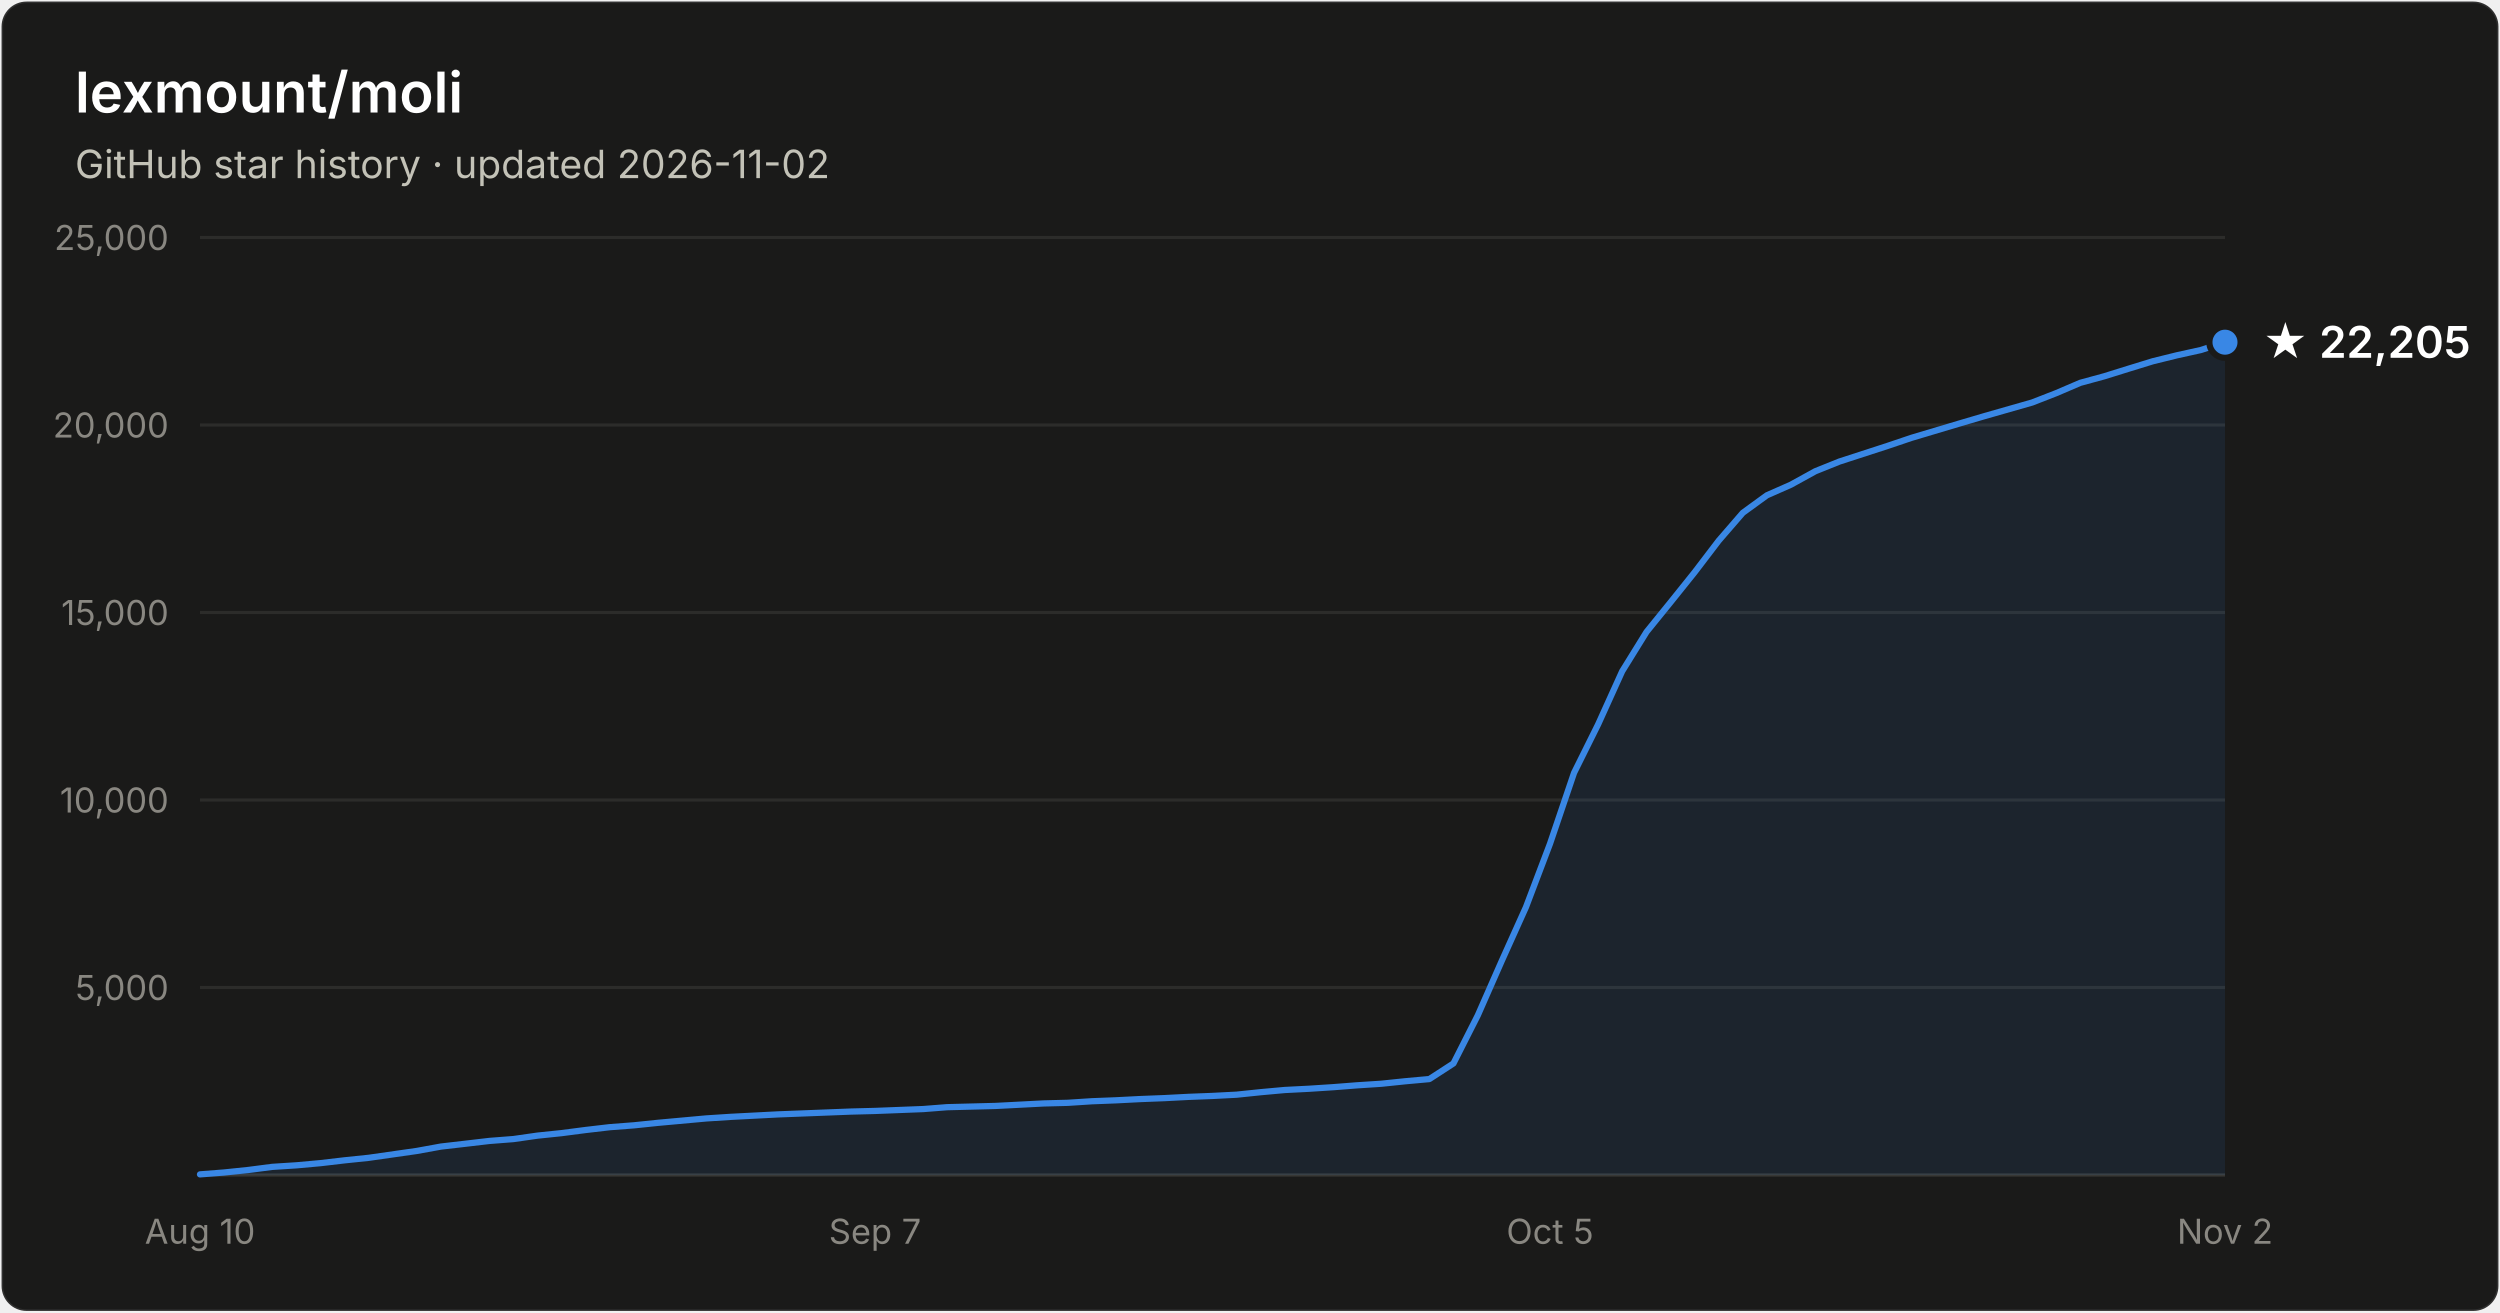
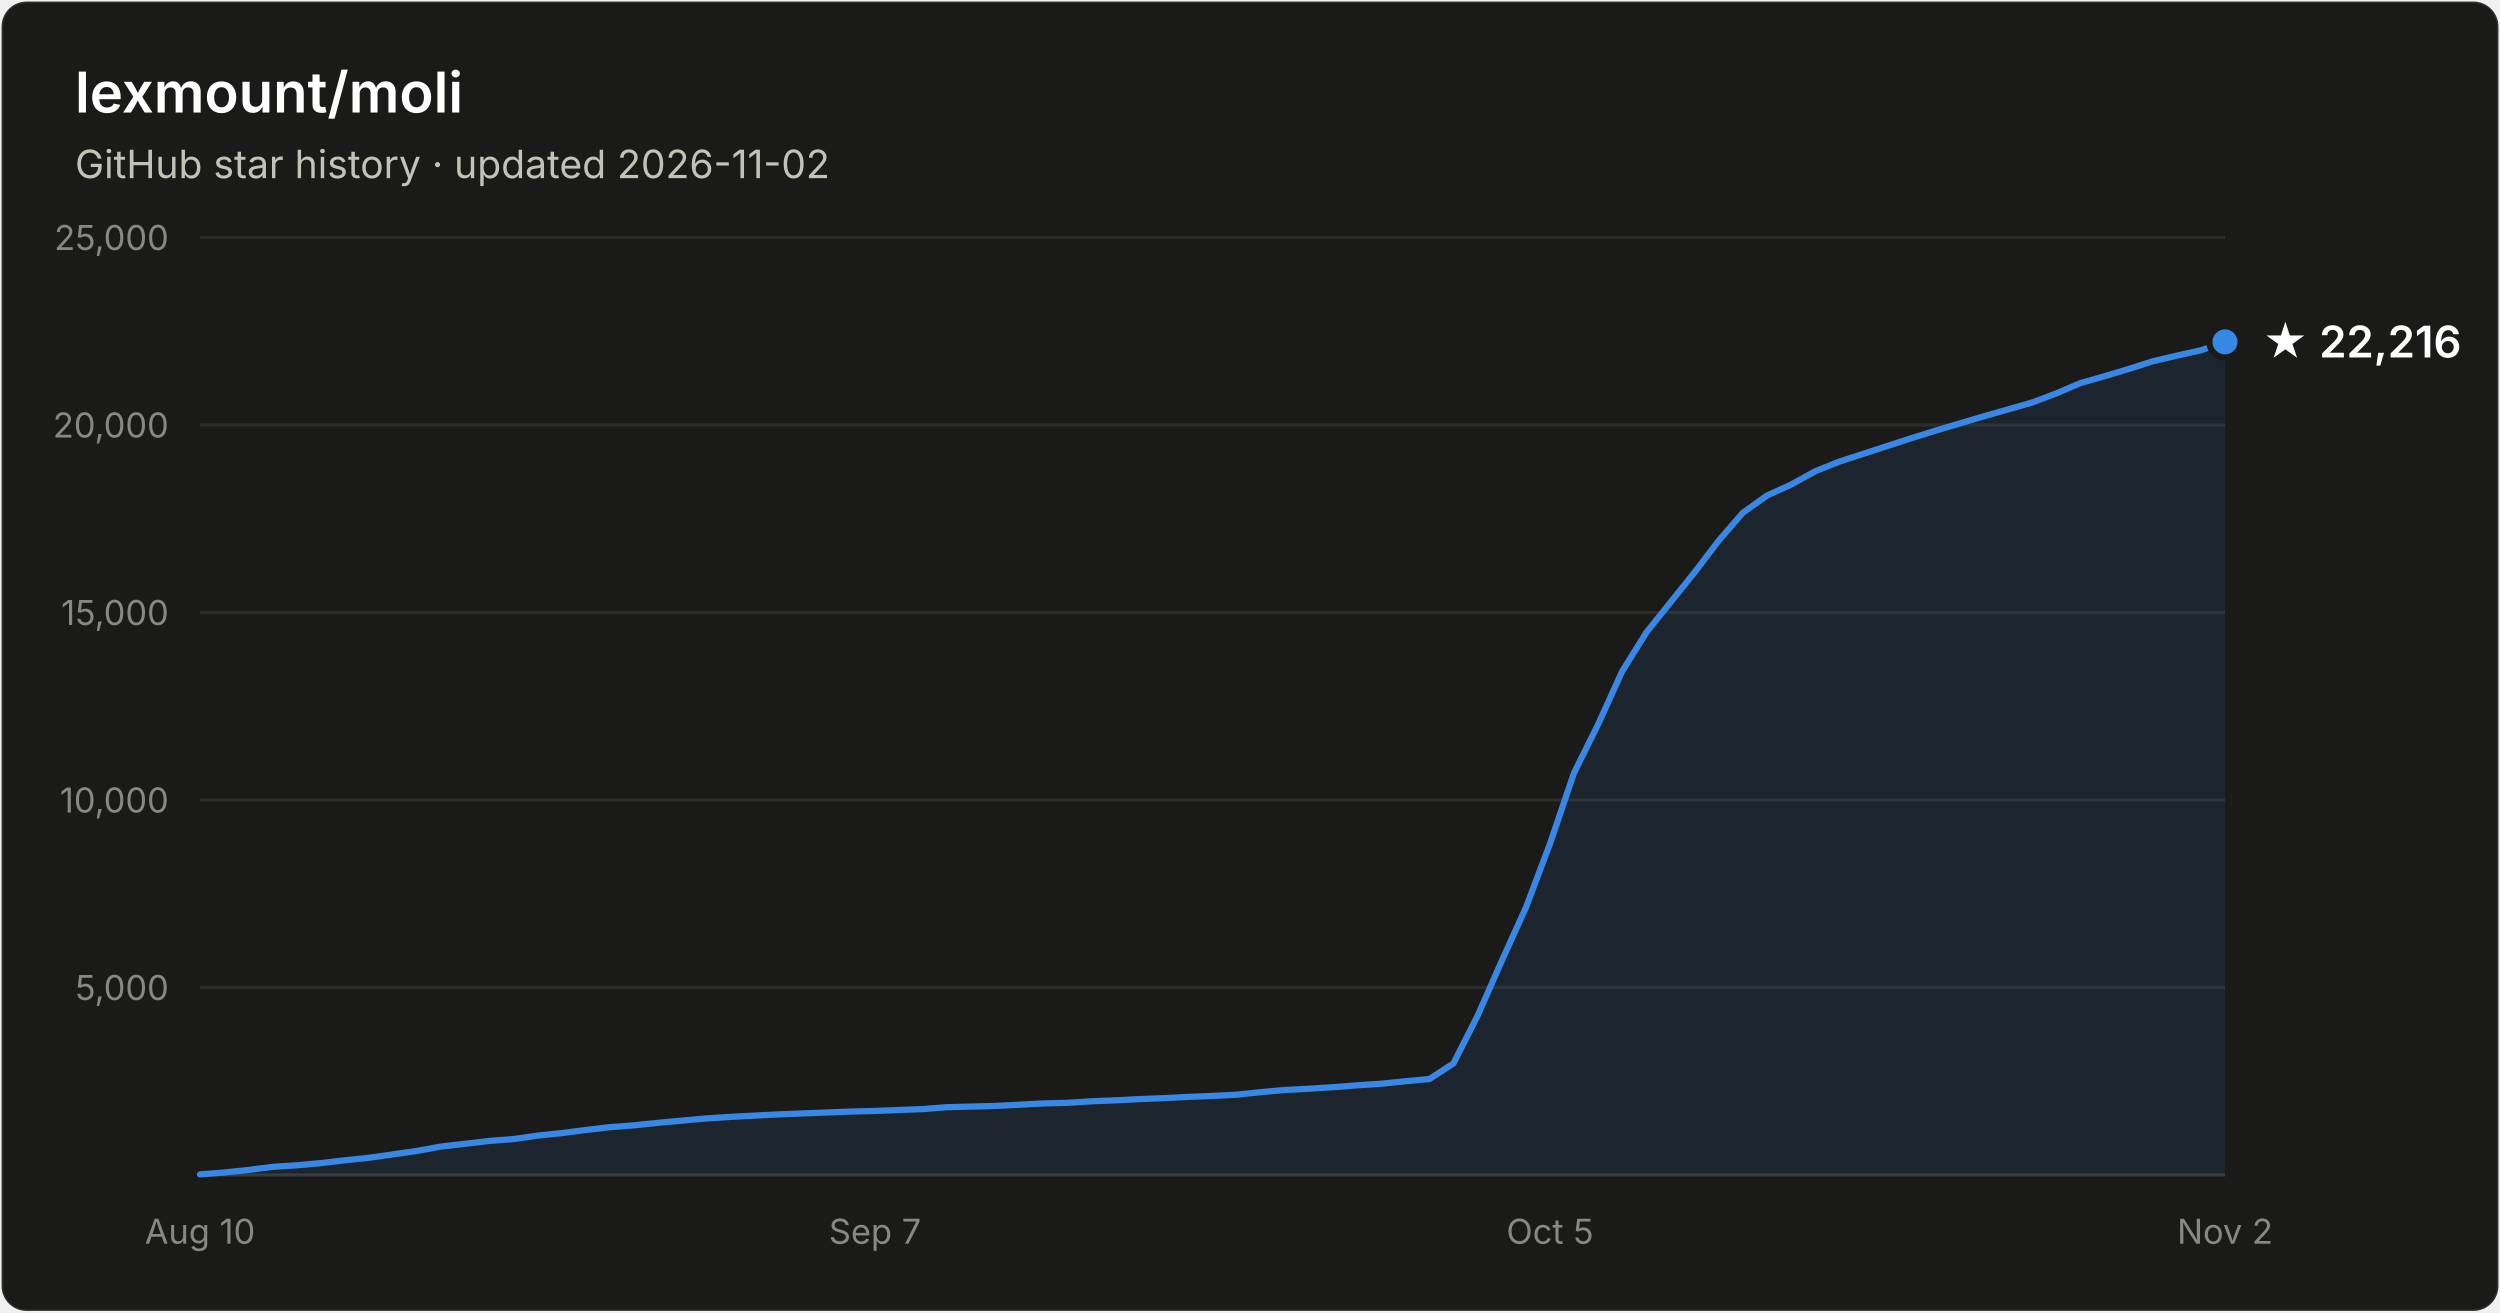
- <svg xmlns="http://www.w3.org/2000/svg" width="800" height="420" viewBox="0 0 800 420" font-family="system-ui, -apple-system, Segoe UI, sans-serif" role="img" aria-label="Star history of lexmount/moli: 22,205 stars as of 2026-11-02">
+ <svg xmlns="http://www.w3.org/2000/svg" width="800" height="420" viewBox="0 0 800 420" font-family="system-ui, -apple-system, Segoe UI, sans-serif" role="img" aria-label="Star history of lexmount/moli: 22,216 stars as of 2026-11-02">
  <rect x="0.5" y="0.5" width="799" height="419" rx="8" fill="#1a1a19" stroke="rgba(255,255,255,0.10)" />
  <text x="24" y="36" fill="#ffffff" font-size="18" font-weight="600">lexmount/moli</text>
  <text x="24" y="57" fill="#c3c2b7" font-size="12.5">GitHub star history · updated 2026-11-02</text>
  <line x1="64" y1="316.0" x2="712" y2="316.0" stroke="#2c2c2a" stroke-width="1" />
  <text x="54" y="320.0" text-anchor="end" fill="#898781" font-size="11" style="font-variant-numeric:tabular-nums">5,000</text>
  <line x1="64" y1="256.0" x2="712" y2="256.0" stroke="#2c2c2a" stroke-width="1" />
  <text x="54" y="260.0" text-anchor="end" fill="#898781" font-size="11" style="font-variant-numeric:tabular-nums">10,000</text>
  <line x1="64" y1="196.0" x2="712" y2="196.0" stroke="#2c2c2a" stroke-width="1" />
  <text x="54" y="200.0" text-anchor="end" fill="#898781" font-size="11" style="font-variant-numeric:tabular-nums">15,000</text>
  <line x1="64" y1="136.0" x2="712" y2="136.0" stroke="#2c2c2a" stroke-width="1" />
  <text x="54" y="140.0" text-anchor="end" fill="#898781" font-size="11" style="font-variant-numeric:tabular-nums">20,000</text>
  <line x1="64" y1="76.0" x2="712" y2="76.0" stroke="#2c2c2a" stroke-width="1" />
  <text x="54" y="80.0" text-anchor="end" fill="#898781" font-size="11" style="font-variant-numeric:tabular-nums">25,000</text>
  <line x1="64" y1="376" x2="712" y2="376" stroke="#383835" stroke-width="1" />
  <text x="64.0" y="398" text-anchor="middle" fill="#898781" font-size="11" style="font-variant-numeric:tabular-nums">Aug 10</text>
  <text x="280.0" y="398" text-anchor="middle" fill="#898781" font-size="11" style="font-variant-numeric:tabular-nums">Sep 7</text>
  <text x="496.0" y="398" text-anchor="middle" fill="#898781" font-size="11" style="font-variant-numeric:tabular-nums">Oct 5</text>
  <text x="712.0" y="398" text-anchor="middle" fill="#898781" font-size="11" style="font-variant-numeric:tabular-nums">Nov 2</text>
-   <path d="M64.0 375.8 L71.7 375.2 L79.4 374.4 L87.1 373.4 L94.9 372.9 L102.6 372.2 L110.3 371.3 L118.0 370.5 L125.7 369.4 L133.4 368.3 L141.1 366.9 L148.9 366.0 L156.6 365.1 L164.3 364.5 L172.0 363.4 L179.7 362.6 L187.4 361.6 L195.1 360.7 L202.9 360.1 L210.6 359.3 L218.3 358.6 L226.0 357.9 L233.7 357.4 L241.4 357.0 L249.1 356.6 L256.9 356.3 L264.6 356.0 L272.3 355.7 L280.0 355.5 L287.7 355.2 L295.4 354.9 L303.1 354.3 L310.9 354.1 L318.6 353.9 L326.3 353.5 L334.0 353.1 L341.7 352.9 L349.4 352.4 L357.1 352.1 L364.9 351.7 L372.6 351.4 L380.3 351.0 L388.0 350.7 L395.7 350.3 L403.4 349.5 L411.1 348.8 L418.9 348.4 L426.6 347.9 L434.3 347.3 L442.0 346.8 L449.7 346.0 L457.4 345.3 L465.1 340.3 L472.9 324.9 L480.6 307.4 L488.3 290.3 L496.0 270.0 L503.7 247.3 L511.4 231.8 L519.1 214.8 L526.9 202.2 L534.6 192.7 L542.3 183.1 L550.0 173.0 L557.7 164.1 L565.4 158.5 L573.1 155.1 L580.9 150.8 L588.6 147.7 L596.3 145.2 L604.0 142.7 L611.7 140.1 L619.4 137.8 L627.1 135.5 L634.9 133.2 L642.6 131.0 L650.3 128.8 L658.0 125.8 L665.7 122.5 L673.4 120.4 L681.1 118.0 L688.9 115.6 L696.6 113.7 L704.3 112.0 L712.0 109.5 L712.0 376 L64.0 376 Z" fill="#3987e5" fill-opacity="0.1" />
-   <path d="M64.0 375.8 L71.7 375.2 L79.4 374.4 L87.1 373.4 L94.9 372.9 L102.6 372.2 L110.3 371.3 L118.0 370.5 L125.7 369.4 L133.4 368.3 L141.1 366.9 L148.9 366.0 L156.6 365.1 L164.3 364.5 L172.0 363.4 L179.7 362.6 L187.4 361.6 L195.1 360.7 L202.9 360.1 L210.6 359.3 L218.3 358.6 L226.0 357.9 L233.7 357.4 L241.4 357.0 L249.1 356.6 L256.9 356.3 L264.6 356.0 L272.3 355.7 L280.0 355.5 L287.7 355.2 L295.4 354.9 L303.1 354.3 L310.9 354.1 L318.6 353.9 L326.3 353.5 L334.0 353.1 L341.7 352.9 L349.4 352.4 L357.1 352.1 L364.9 351.7 L372.6 351.4 L380.3 351.0 L388.0 350.7 L395.7 350.3 L403.4 349.5 L411.1 348.8 L418.9 348.4 L426.6 347.9 L434.3 347.3 L442.0 346.8 L449.7 346.0 L457.4 345.3 L465.1 340.3 L472.9 324.9 L480.6 307.4 L488.3 290.3 L496.0 270.0 L503.7 247.3 L511.4 231.8 L519.1 214.8 L526.9 202.2 L534.6 192.7 L542.3 183.1 L550.0 173.0 L557.7 164.1 L565.4 158.5 L573.1 155.1 L580.9 150.8 L588.6 147.7 L596.3 145.2 L604.0 142.7 L611.7 140.1 L619.4 137.8 L627.1 135.5 L634.9 133.2 L642.6 131.0 L650.3 128.8 L658.0 125.8 L665.7 122.5 L673.4 120.4 L681.1 118.0 L688.9 115.6 L696.6 113.7 L704.3 112.0 L712.0 109.5" fill="none" stroke="#3987e5" stroke-width="2" stroke-linejoin="round" stroke-linecap="round" />
-   <circle cx="712.0" cy="109.5" r="5" fill="#3987e5" stroke="#1a1a19" stroke-width="2" />
-   <text x="724.0" y="114.5" fill="#ffffff" font-size="14" font-weight="600">★ 22,205</text>
+   <path d="M64.0 375.8 L71.7 375.2 L79.4 374.4 L87.1 373.4 L94.9 372.9 L102.6 372.2 L110.3 371.3 L118.0 370.5 L125.7 369.4 L133.4 368.3 L141.1 366.9 L148.9 366.0 L156.6 365.1 L164.3 364.5 L172.0 363.4 L179.7 362.6 L187.4 361.6 L195.1 360.7 L202.9 360.1 L210.6 359.3 L218.3 358.6 L226.0 357.9 L233.7 357.4 L241.4 357.0 L249.1 356.6 L256.9 356.3 L264.6 356.0 L272.3 355.7 L280.0 355.5 L287.7 355.2 L295.4 354.9 L303.1 354.3 L310.9 354.1 L318.6 353.9 L326.3 353.5 L334.0 353.1 L341.7 352.9 L349.4 352.4 L357.1 352.1 L364.9 351.7 L372.6 351.4 L380.3 351.0 L388.0 350.7 L395.7 350.3 L403.4 349.5 L411.1 348.8 L418.9 348.4 L426.6 347.9 L434.3 347.3 L442.0 346.8 L449.7 346.0 L457.4 345.3 L465.1 340.3 L472.9 324.9 L480.6 307.4 L488.3 290.4 L496.0 270.0 L503.7 247.3 L511.4 231.8 L519.1 214.8 L526.9 202.3 L534.6 192.7 L542.3 183.1 L550.0 173.0 L557.7 164.1 L565.4 158.6 L573.1 155.1 L580.9 150.8 L588.6 147.7 L596.3 145.2 L604.0 142.7 L611.7 140.2 L619.4 137.8 L627.1 135.5 L634.9 133.2 L642.6 131.0 L650.3 128.8 L658.0 125.9 L665.7 122.6 L673.4 120.4 L681.1 118.1 L688.9 115.6 L696.6 113.8 L704.3 112.1 L712.0 109.4 L712.0 376 L64.0 376 Z" fill="#3987e5" fill-opacity="0.1" />
+   <path d="M64.0 375.8 L71.7 375.2 L79.4 374.4 L87.1 373.4 L94.9 372.9 L102.6 372.2 L110.3 371.3 L118.0 370.5 L125.7 369.4 L133.4 368.3 L141.1 366.9 L148.9 366.0 L156.6 365.1 L164.3 364.5 L172.0 363.4 L179.7 362.6 L187.4 361.6 L195.1 360.7 L202.9 360.1 L210.6 359.3 L218.3 358.6 L226.0 357.9 L233.7 357.4 L241.4 357.0 L249.1 356.6 L256.9 356.3 L264.6 356.0 L272.3 355.7 L280.0 355.5 L287.7 355.2 L295.4 354.9 L303.1 354.3 L310.9 354.1 L318.6 353.9 L326.3 353.5 L334.0 353.1 L341.7 352.9 L349.4 352.4 L357.1 352.1 L364.9 351.7 L372.6 351.4 L380.3 351.0 L388.0 350.7 L395.7 350.3 L403.4 349.5 L411.1 348.8 L418.9 348.4 L426.6 347.9 L434.3 347.3 L442.0 346.8 L449.7 346.0 L457.4 345.3 L465.1 340.3 L472.9 324.9 L480.6 307.4 L488.3 290.4 L496.0 270.0 L503.7 247.3 L511.4 231.8 L519.1 214.8 L526.9 202.3 L534.6 192.7 L542.3 183.1 L550.0 173.0 L557.7 164.1 L565.4 158.6 L573.1 155.1 L580.9 150.8 L588.6 147.7 L596.3 145.2 L604.0 142.7 L611.7 140.2 L619.4 137.8 L627.1 135.5 L634.9 133.2 L642.6 131.0 L650.3 128.8 L658.0 125.9 L665.7 122.6 L673.4 120.4 L681.1 118.1 L688.9 115.6 L696.6 113.8 L704.3 112.1 L712.0 109.4" fill="none" stroke="#3987e5" stroke-width="2" stroke-linejoin="round" stroke-linecap="round" />
+   <circle cx="712.0" cy="109.4" r="5" fill="#3987e5" stroke="#1a1a19" stroke-width="2" />
+   <text x="724.0" y="114.4" fill="#ffffff" font-size="14" font-weight="600">★ 22,216</text>
</svg>
